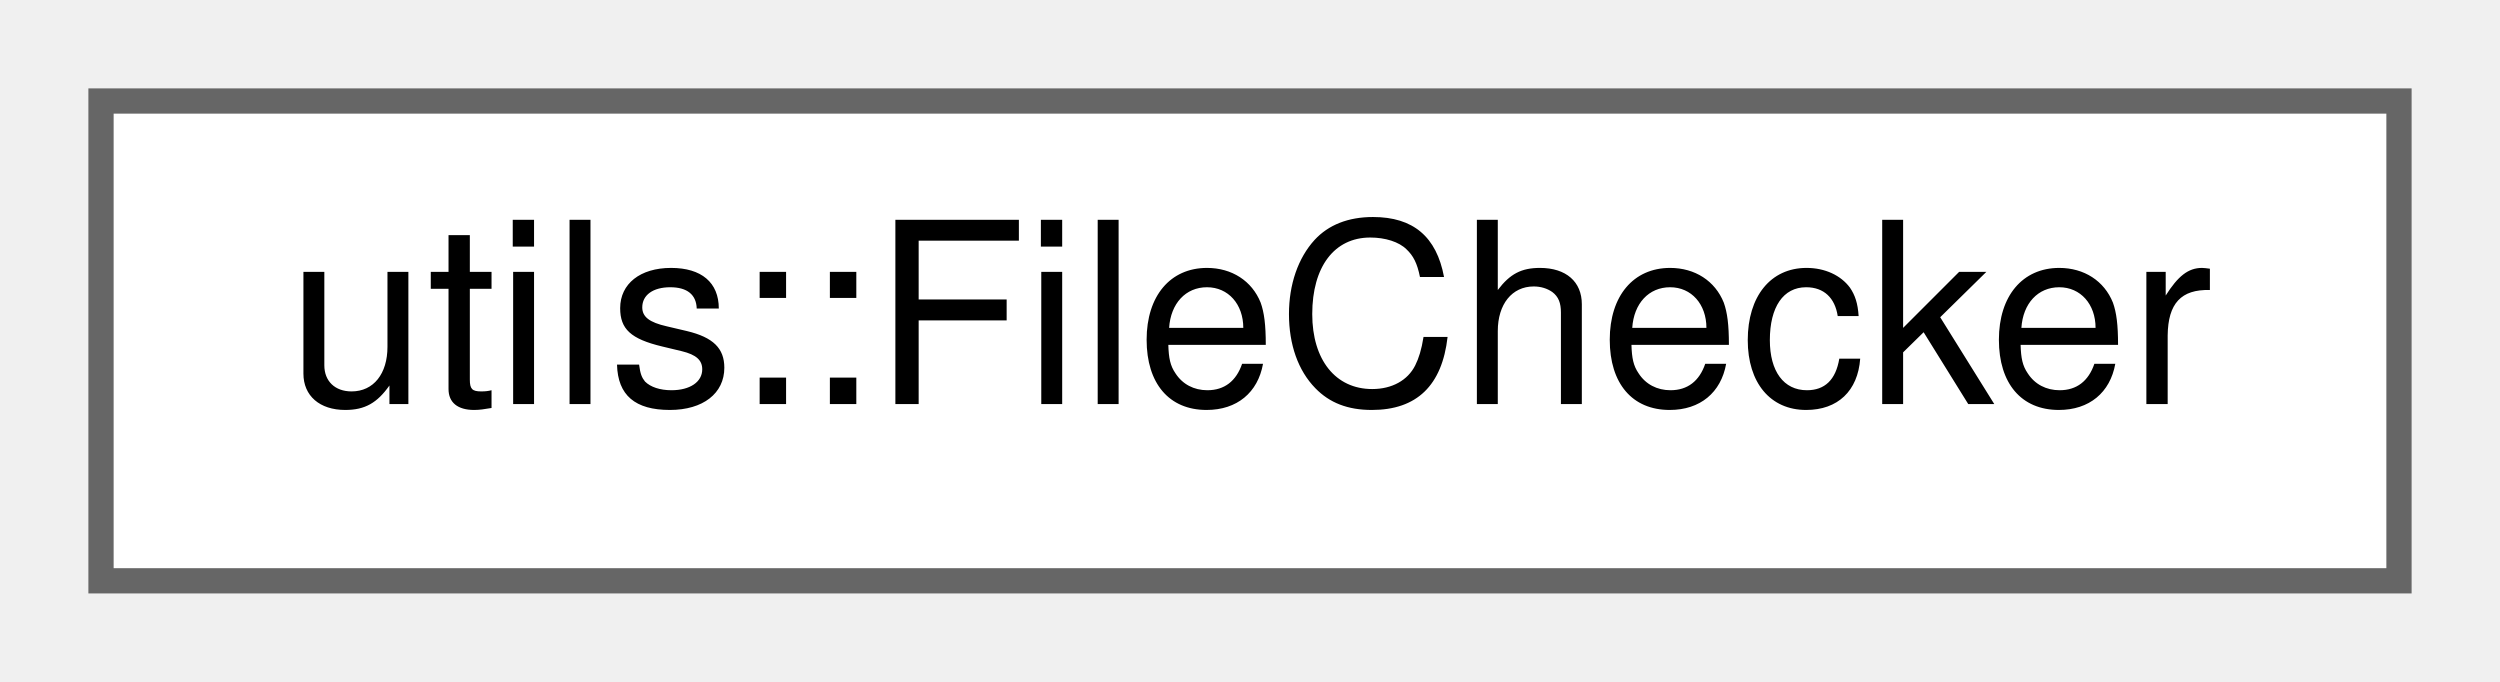
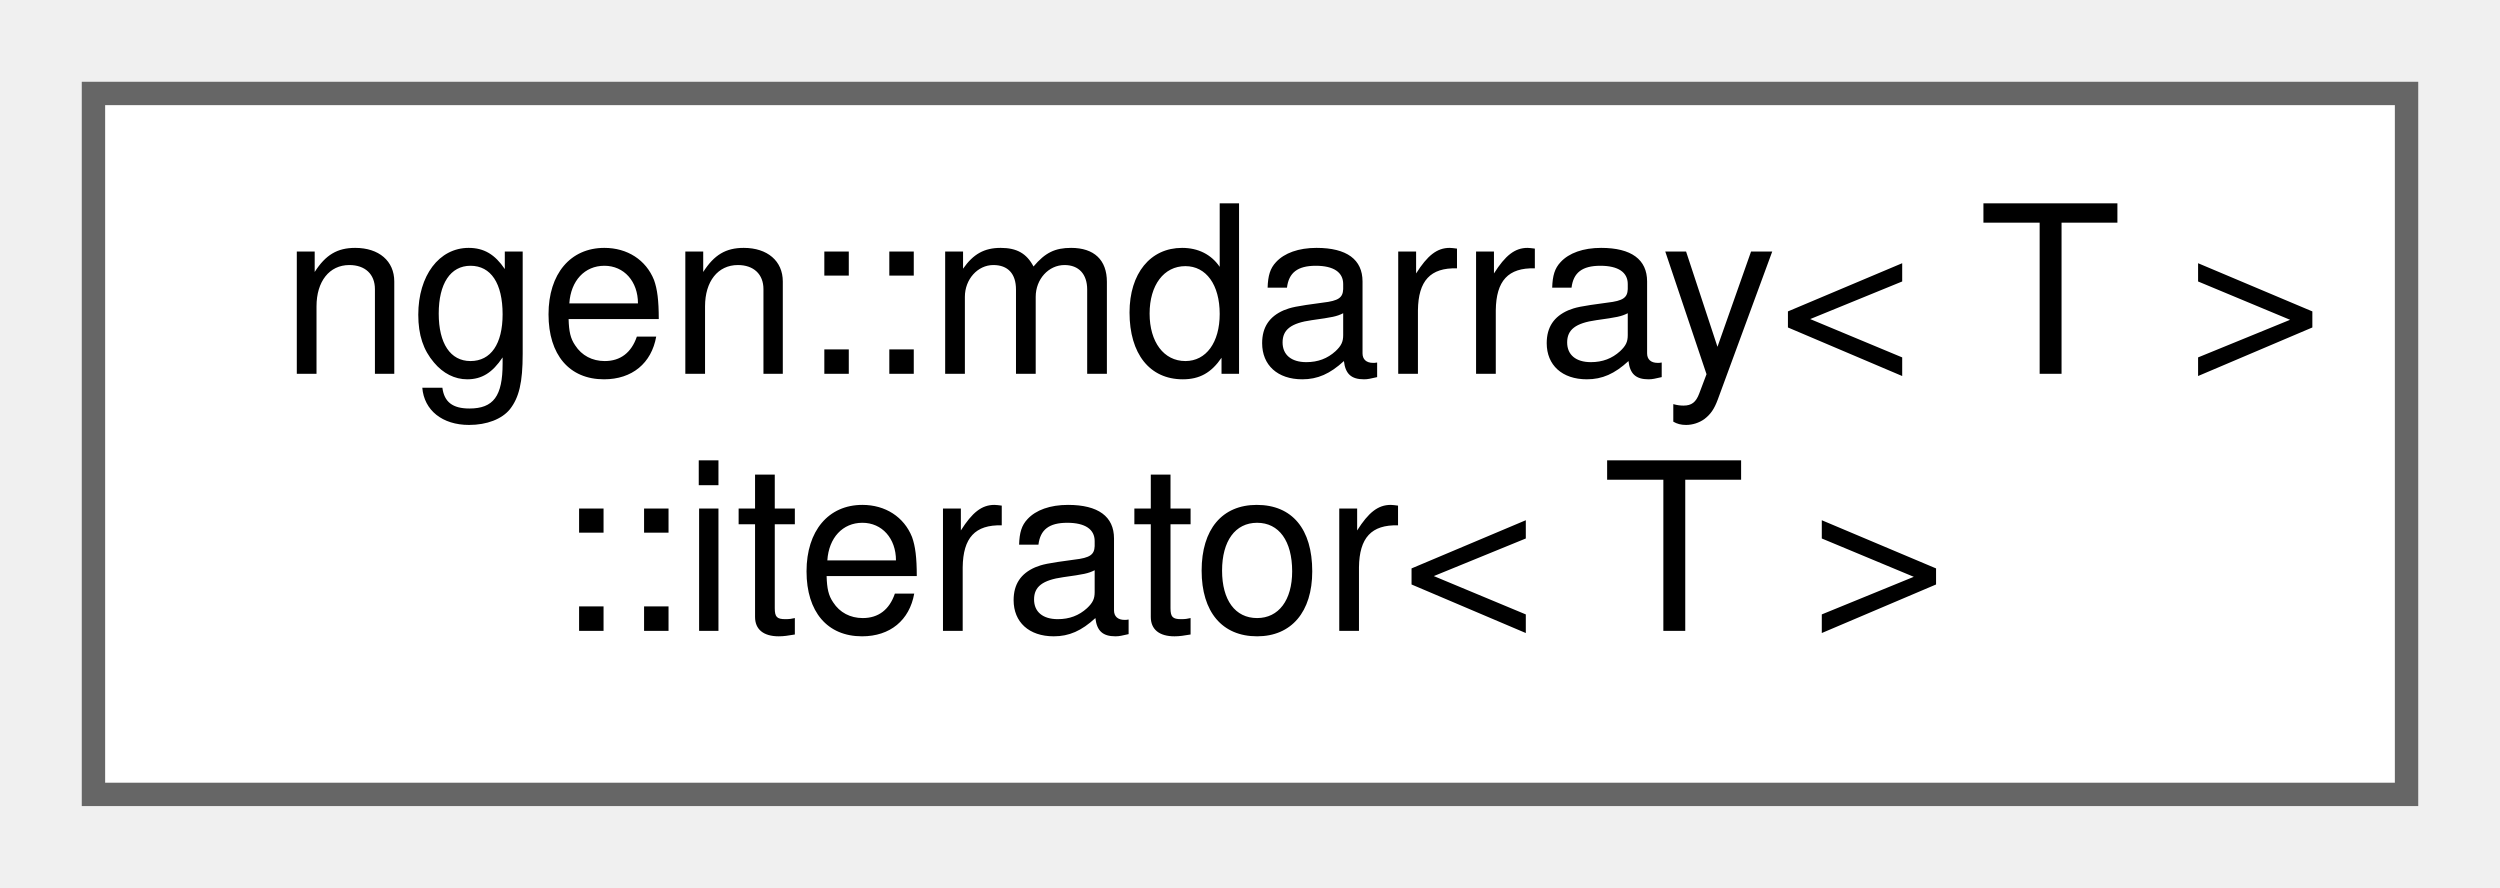
- <svg xmlns="http://www.w3.org/2000/svg" xmlns:xlink="http://www.w3.org/1999/xlink" width="99pt" height="27pt" viewBox="0.00 0.00 99.00 27.00">
-   <g id="graph0" class="graph" transform="scale(1 1) rotate(0) translate(4 23)">
+ <svg xmlns="http://www.w3.org/2000/svg" xmlns:xlink="http://www.w3.org/1999/xlink" width="107pt" height="38pt" viewBox="0.00 0.00 107.00 38.00">
+   <g id="graph0" class="graph" transform="scale(1 1) rotate(0) translate(4 34)">
    <g id="node1" class="node">
      <g id="a_node1">
-         <a xlink:href="classutils_1_1_file_checker.html" target="_top" xlink:title="Simple utility class for testing things about one or more files.">
-           <polygon fill="white" stroke="#666666" points="91,-19 0,-19 0,0 91,0 91,-19" />
-           <text text-anchor="middle" x="45.5" y="-7" font-family="Helvetica,sans-Serif" font-size="10.00">utils::FileChecker</text>
+         <a xlink:href="structngen_1_1mdarray_1_1iterator.html" target="_top" xlink:title=" ">
+           <polygon fill="white" stroke="#666666" points="99,-30 0,-30 0,0 99,0 99,-30" />
+           <text text-anchor="start" x="8" y="-18" font-family="Helvetica,sans-Serif" font-size="10.00">ngen::mdarray&lt; T &gt;</text>
+           <text text-anchor="middle" x="49.5" y="-7" font-family="Helvetica,sans-Serif" font-size="10.00">::iterator&lt; T &gt;</text>
        </a>
      </g>
    </g>
  </g>
</svg>
